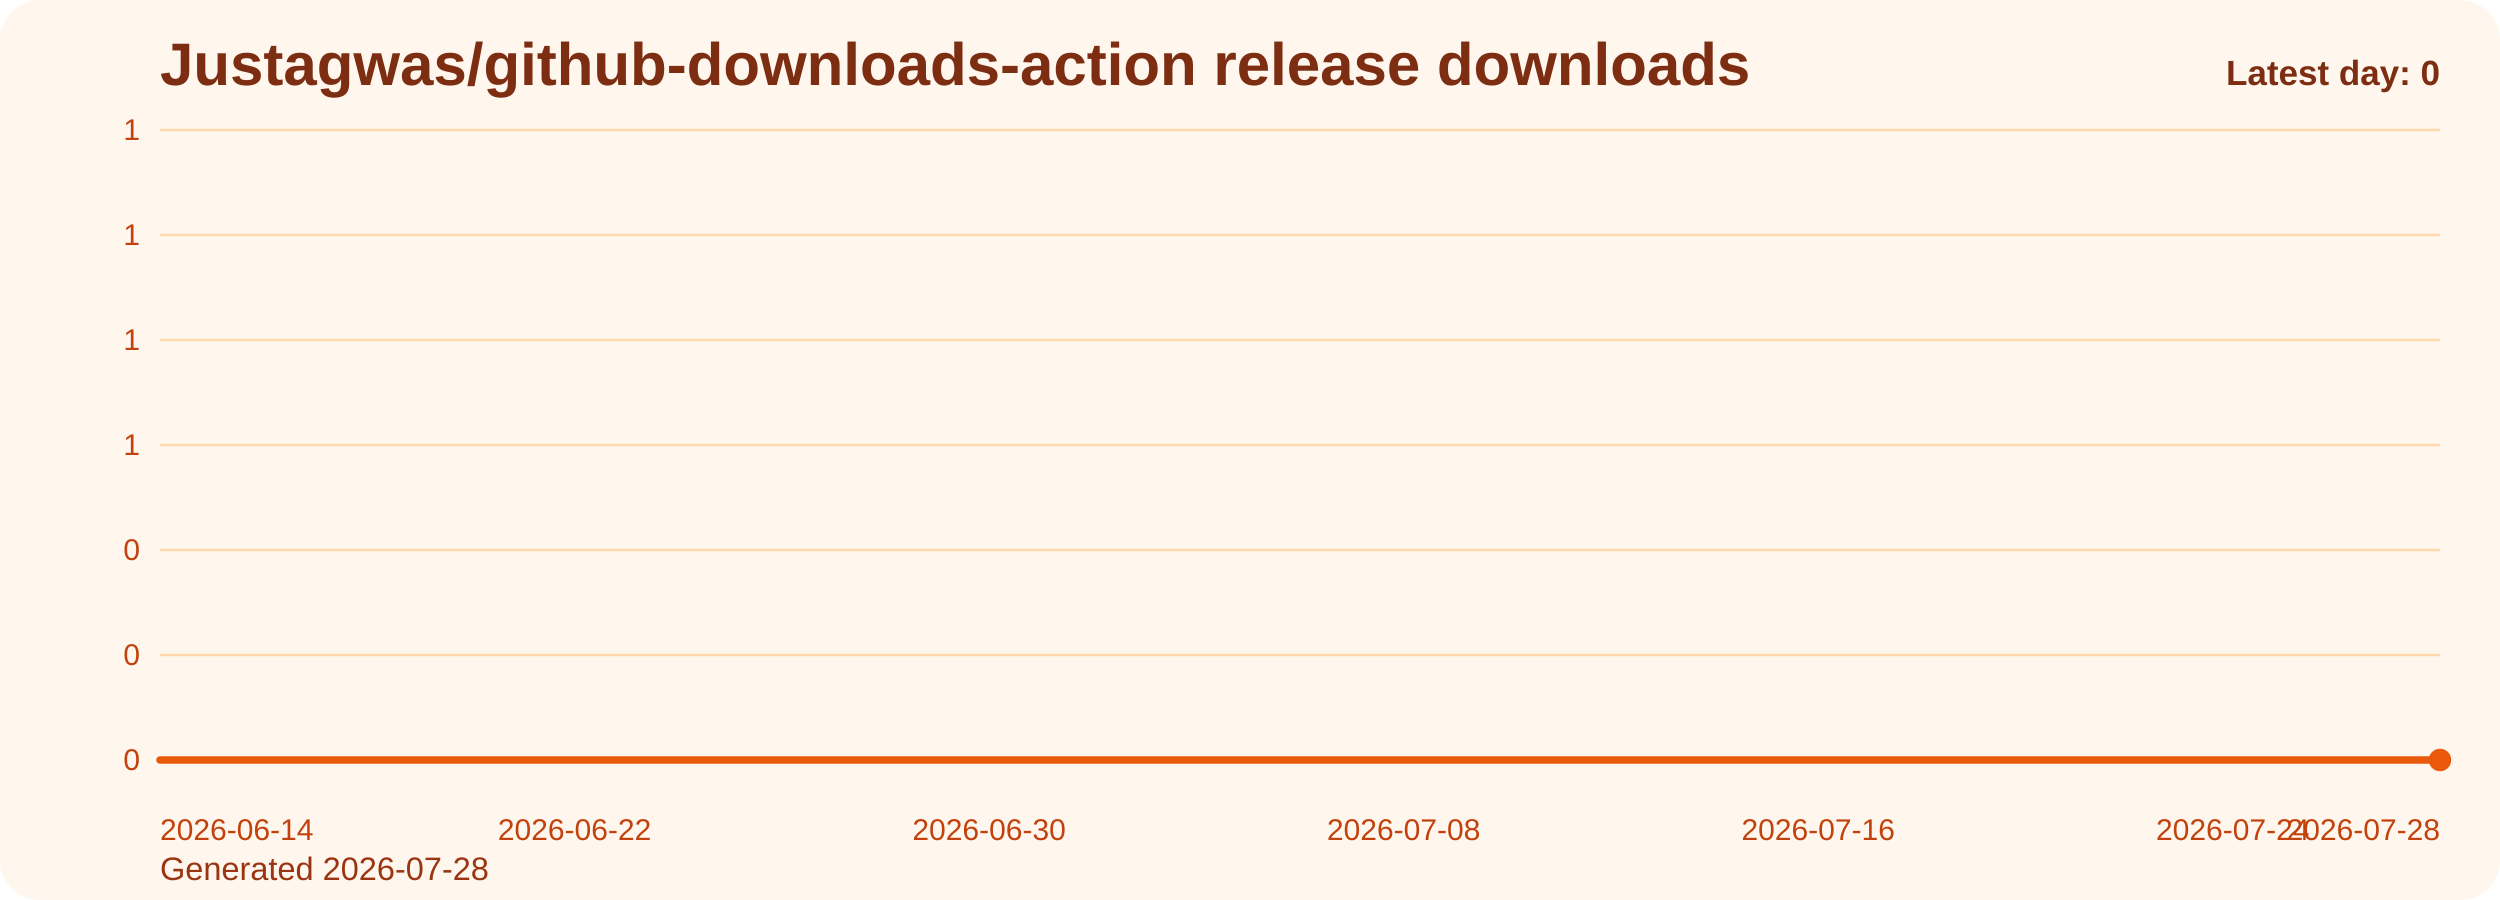
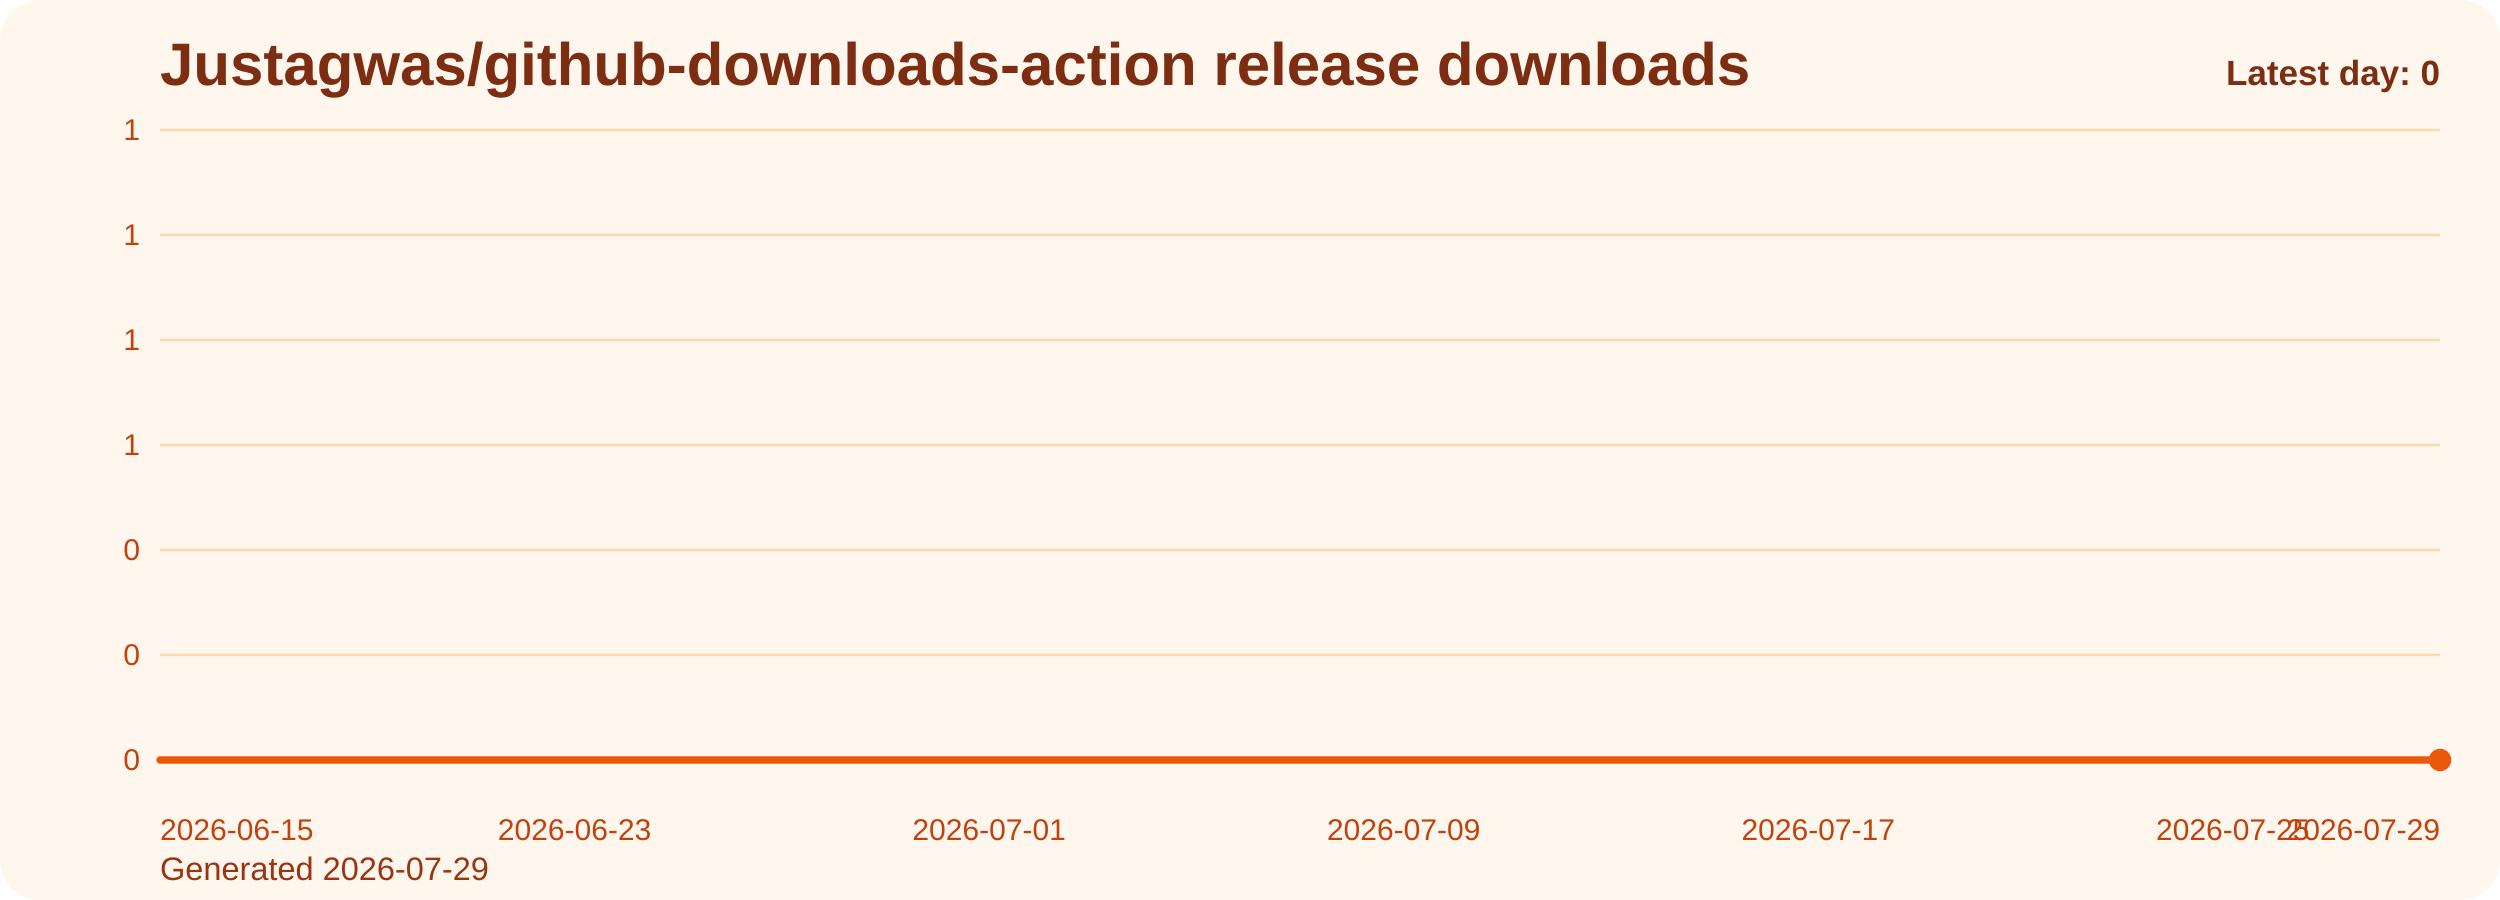
<svg xmlns="http://www.w3.org/2000/svg" viewBox="0 0 1000 360" role="img" aria-label="Justagwas/github-downloads-action release downloads chart">
  <defs>
    <linearGradient id="fill-daily-orange" x1="0" y1="0" x2="0" y2="1">
      <stop offset="0%" stop-color="#f97316" stop-opacity="0.32" />
      <stop offset="100%" stop-color="#f97316" stop-opacity="0.05" />
    </linearGradient>
    <style>
      .bg { fill: #fff7ed; }
      .title { font: 700 24px Arial, sans-serif; fill: #7c2d12; }
      .sub { font: 400 13px Arial, sans-serif; fill: #9a3412; }
      .grid { stroke: #fed7aa; stroke-width: 1; }
      .axis { font: 400 12px Arial, sans-serif; fill: #c2410c; }
      .line { fill: none; stroke: #ea580c; stroke-width: 3; stroke-linecap: round; stroke-linejoin: round; }
      .dot { fill: #ea580c; }
      .value { font: 600 11px Arial, sans-serif; fill: #9a3412; }
      .latest { font: 700 14px Arial, sans-serif; fill: #7c2d12; }
    </style>
  </defs>
  <rect class="bg" x="0" y="0" width="1000" height="360" rx="16" />
  <text class="title" x="64" y="34">Justagwas/github-downloads-action release downloads</text>
-   <text class="sub" x="64" y="352">Generated 2026-07-28</text>
+   <text class="sub" x="64" y="352">Generated 2026-07-29</text>
  <line x1="64" y1="52.00" x2="976" y2="52.00" class="grid" />
  <text x="56" y="56.00" text-anchor="end" class="axis">1</text>
  <line x1="64" y1="94.00" x2="976" y2="94.00" class="grid" />
  <text x="56" y="98.00" text-anchor="end" class="axis">1</text>
  <line x1="64" y1="136.00" x2="976" y2="136.00" class="grid" />
  <text x="56" y="140.00" text-anchor="end" class="axis">1</text>
  <line x1="64" y1="178.00" x2="976" y2="178.00" class="grid" />
  <text x="56" y="182.00" text-anchor="end" class="axis">1</text>
  <line x1="64" y1="220.00" x2="976" y2="220.00" class="grid" />
  <text x="56" y="224.00" text-anchor="end" class="axis">0</text>
  <line x1="64" y1="262.00" x2="976" y2="262.00" class="grid" />
  <text x="56" y="266.00" text-anchor="end" class="axis">0</text>
  <line x1="64" y1="304.00" x2="976" y2="304.00" class="grid" />
  <text x="56" y="308.00" text-anchor="end" class="axis">0</text>
  <path d="M 64.00 304 L 64.00 304.00 L 84.73 304.00 L 105.45 304.00 L 126.18 304.00 L 146.91 304.00 L 167.64 304.00 L 188.36 304.00 L 209.09 304.00 L 229.82 304.00 L 250.55 304.00 L 271.27 304.00 L 292.00 304.00 L 312.73 304.00 L 333.45 304.00 L 354.18 304.00 L 374.91 304.00 L 395.64 304.00 L 416.36 304.00 L 437.09 304.00 L 457.82 304.00 L 478.55 304.00 L 499.27 304.00 L 520.00 304.00 L 540.73 304.00 L 561.45 304.00 L 582.18 304.00 L 602.91 304.00 L 623.64 304.00 L 644.36 304.00 L 665.09 304.00 L 685.82 304.00 L 706.55 304.00 L 727.27 304.00 L 748.00 304.00 L 768.73 304.00 L 789.45 304.00 L 810.18 304.00 L 830.91 304.00 L 851.64 304.00 L 872.36 304.00 L 893.09 304.00 L 913.82 304.00 L 934.55 304.00 L 955.27 304.00 L 976.00 304.00 L 976.00 304 Z" fill="url(#fill-daily-orange)" />
  <polyline class="line" points="64.00,304.00 84.73,304.00 105.45,304.00 126.18,304.00 146.91,304.00 167.64,304.00 188.36,304.00 209.09,304.00 229.82,304.00 250.55,304.00 271.27,304.00 292.00,304.00 312.73,304.00 333.45,304.00 354.18,304.00 374.91,304.00 395.64,304.00 416.36,304.00 437.09,304.00 457.82,304.00 478.55,304.00 499.27,304.00 520.00,304.00 540.73,304.00 561.45,304.00 582.18,304.00 602.91,304.00 623.64,304.00 644.36,304.00 665.09,304.00 685.82,304.00 706.55,304.00 727.27,304.00 748.00,304.00 768.73,304.00 789.45,304.00 810.18,304.00 830.91,304.00 851.64,304.00 872.36,304.00 893.09,304.00 913.82,304.00 934.55,304.00 955.27,304.00 976.00,304.00" />
  <circle class="dot" cx="976.00" cy="304.00" r="4.5" />
-   <text class="axis" x="64.00" y="336" text-anchor="start">2026-06-14</text>
-   <text class="axis" x="229.82" y="336" text-anchor="middle">2026-06-22</text>
-   <text class="axis" x="395.64" y="336" text-anchor="middle">2026-06-30</text>
-   <text class="axis" x="561.45" y="336" text-anchor="middle">2026-07-08</text>
-   <text class="axis" x="727.27" y="336" text-anchor="middle">2026-07-16</text>
-   <text class="axis" x="893.09" y="336" text-anchor="middle">2026-07-24</text>
-   <text class="axis" x="976.00" y="336" text-anchor="end">2026-07-28</text>
+   <text class="axis" x="64.00" y="336" text-anchor="start">2026-06-15</text>
+   <text class="axis" x="229.82" y="336" text-anchor="middle">2026-06-23</text>
+   <text class="axis" x="395.64" y="336" text-anchor="middle">2026-07-01</text>
+   <text class="axis" x="561.45" y="336" text-anchor="middle">2026-07-09</text>
+   <text class="axis" x="727.27" y="336" text-anchor="middle">2026-07-17</text>
+   <text class="axis" x="893.09" y="336" text-anchor="middle">2026-07-25</text>
+   <text class="axis" x="976.00" y="336" text-anchor="end">2026-07-29</text>
  <text class="latest" x="976" y="34" text-anchor="end">Latest day: 0</text>
</svg>
